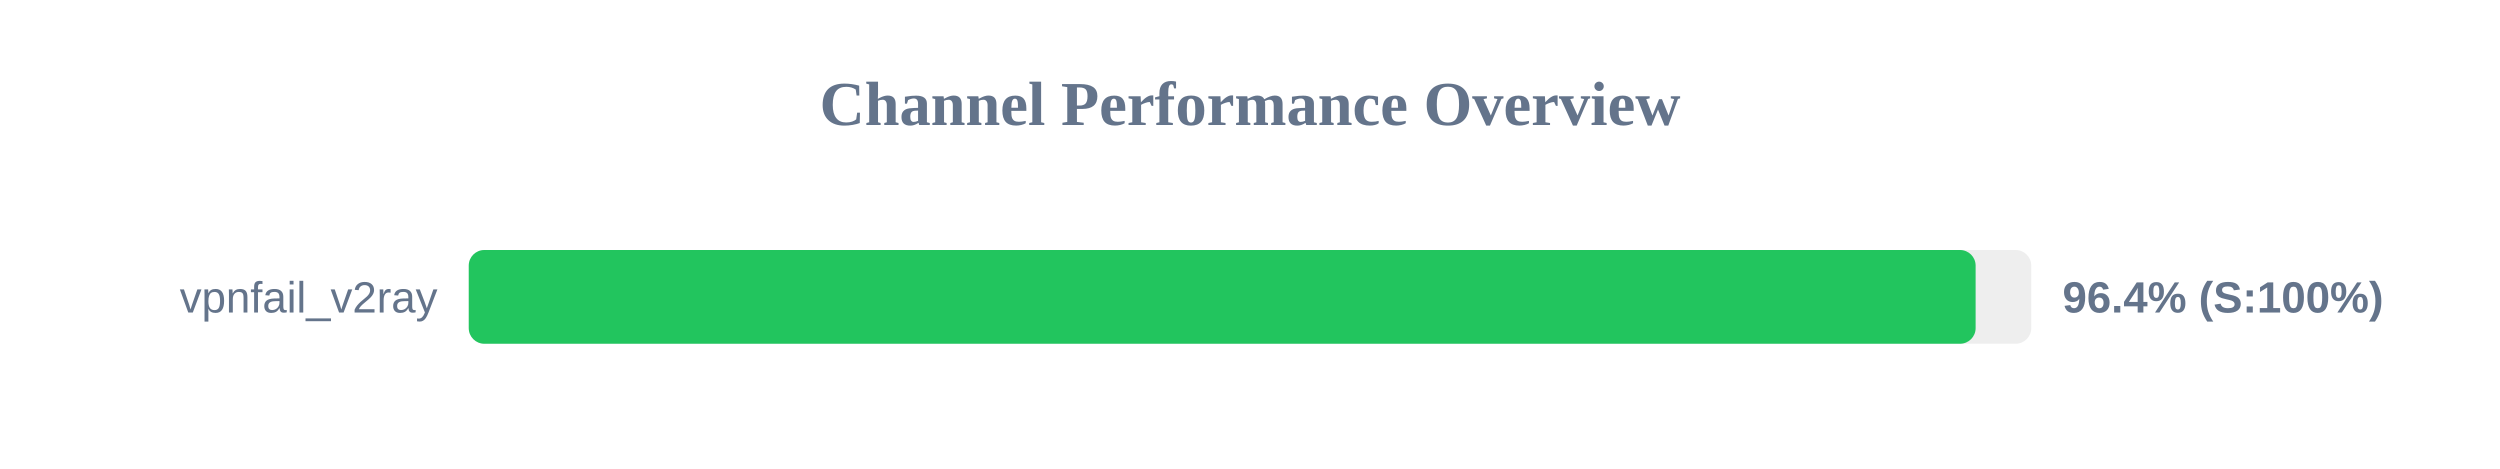
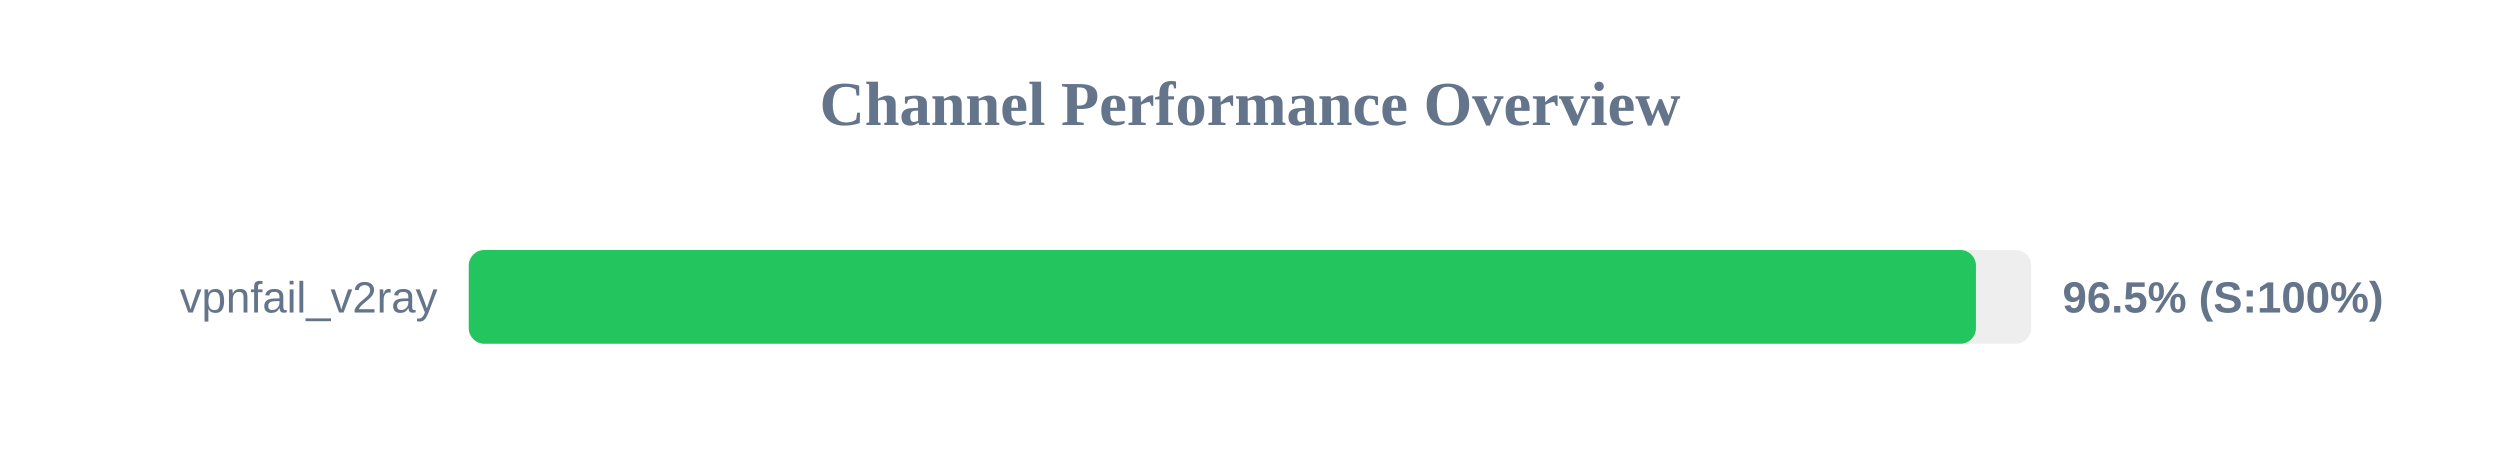
<svg xmlns="http://www.w3.org/2000/svg" width="800" height="150" version="1.1">
  <style>
        .row { font: 14px Arial; fill: #64748b; }
        .score { font: bold 14px Arial; fill: #64748b; }
    </style>
  <text x="400" y="40" text-anchor="middle" font-size="20px" font-weight="bold" fill="#64748b">Channel Performance Overview</text>
  <rect x="150" y="80" width="500" height="30" fill="#eee" rx="5" />
-   <rect x="150" y="80" width="482.2" height="30" fill="#22c55e" rx="5" />
+   <rect x="150" y="80" width="482.3" height="30" fill="#22c55e" rx="5" />
  <text x="140" y="100" text-anchor="end" class="row">vpnfail_v2ray</text>
-   <text x="660" y="100" text-anchor="start" class="score">96.4% (S:100%)</text>
+   <text x="660" y="100" text-anchor="start" class="score">96.5% (S:100%)</text>
</svg>
